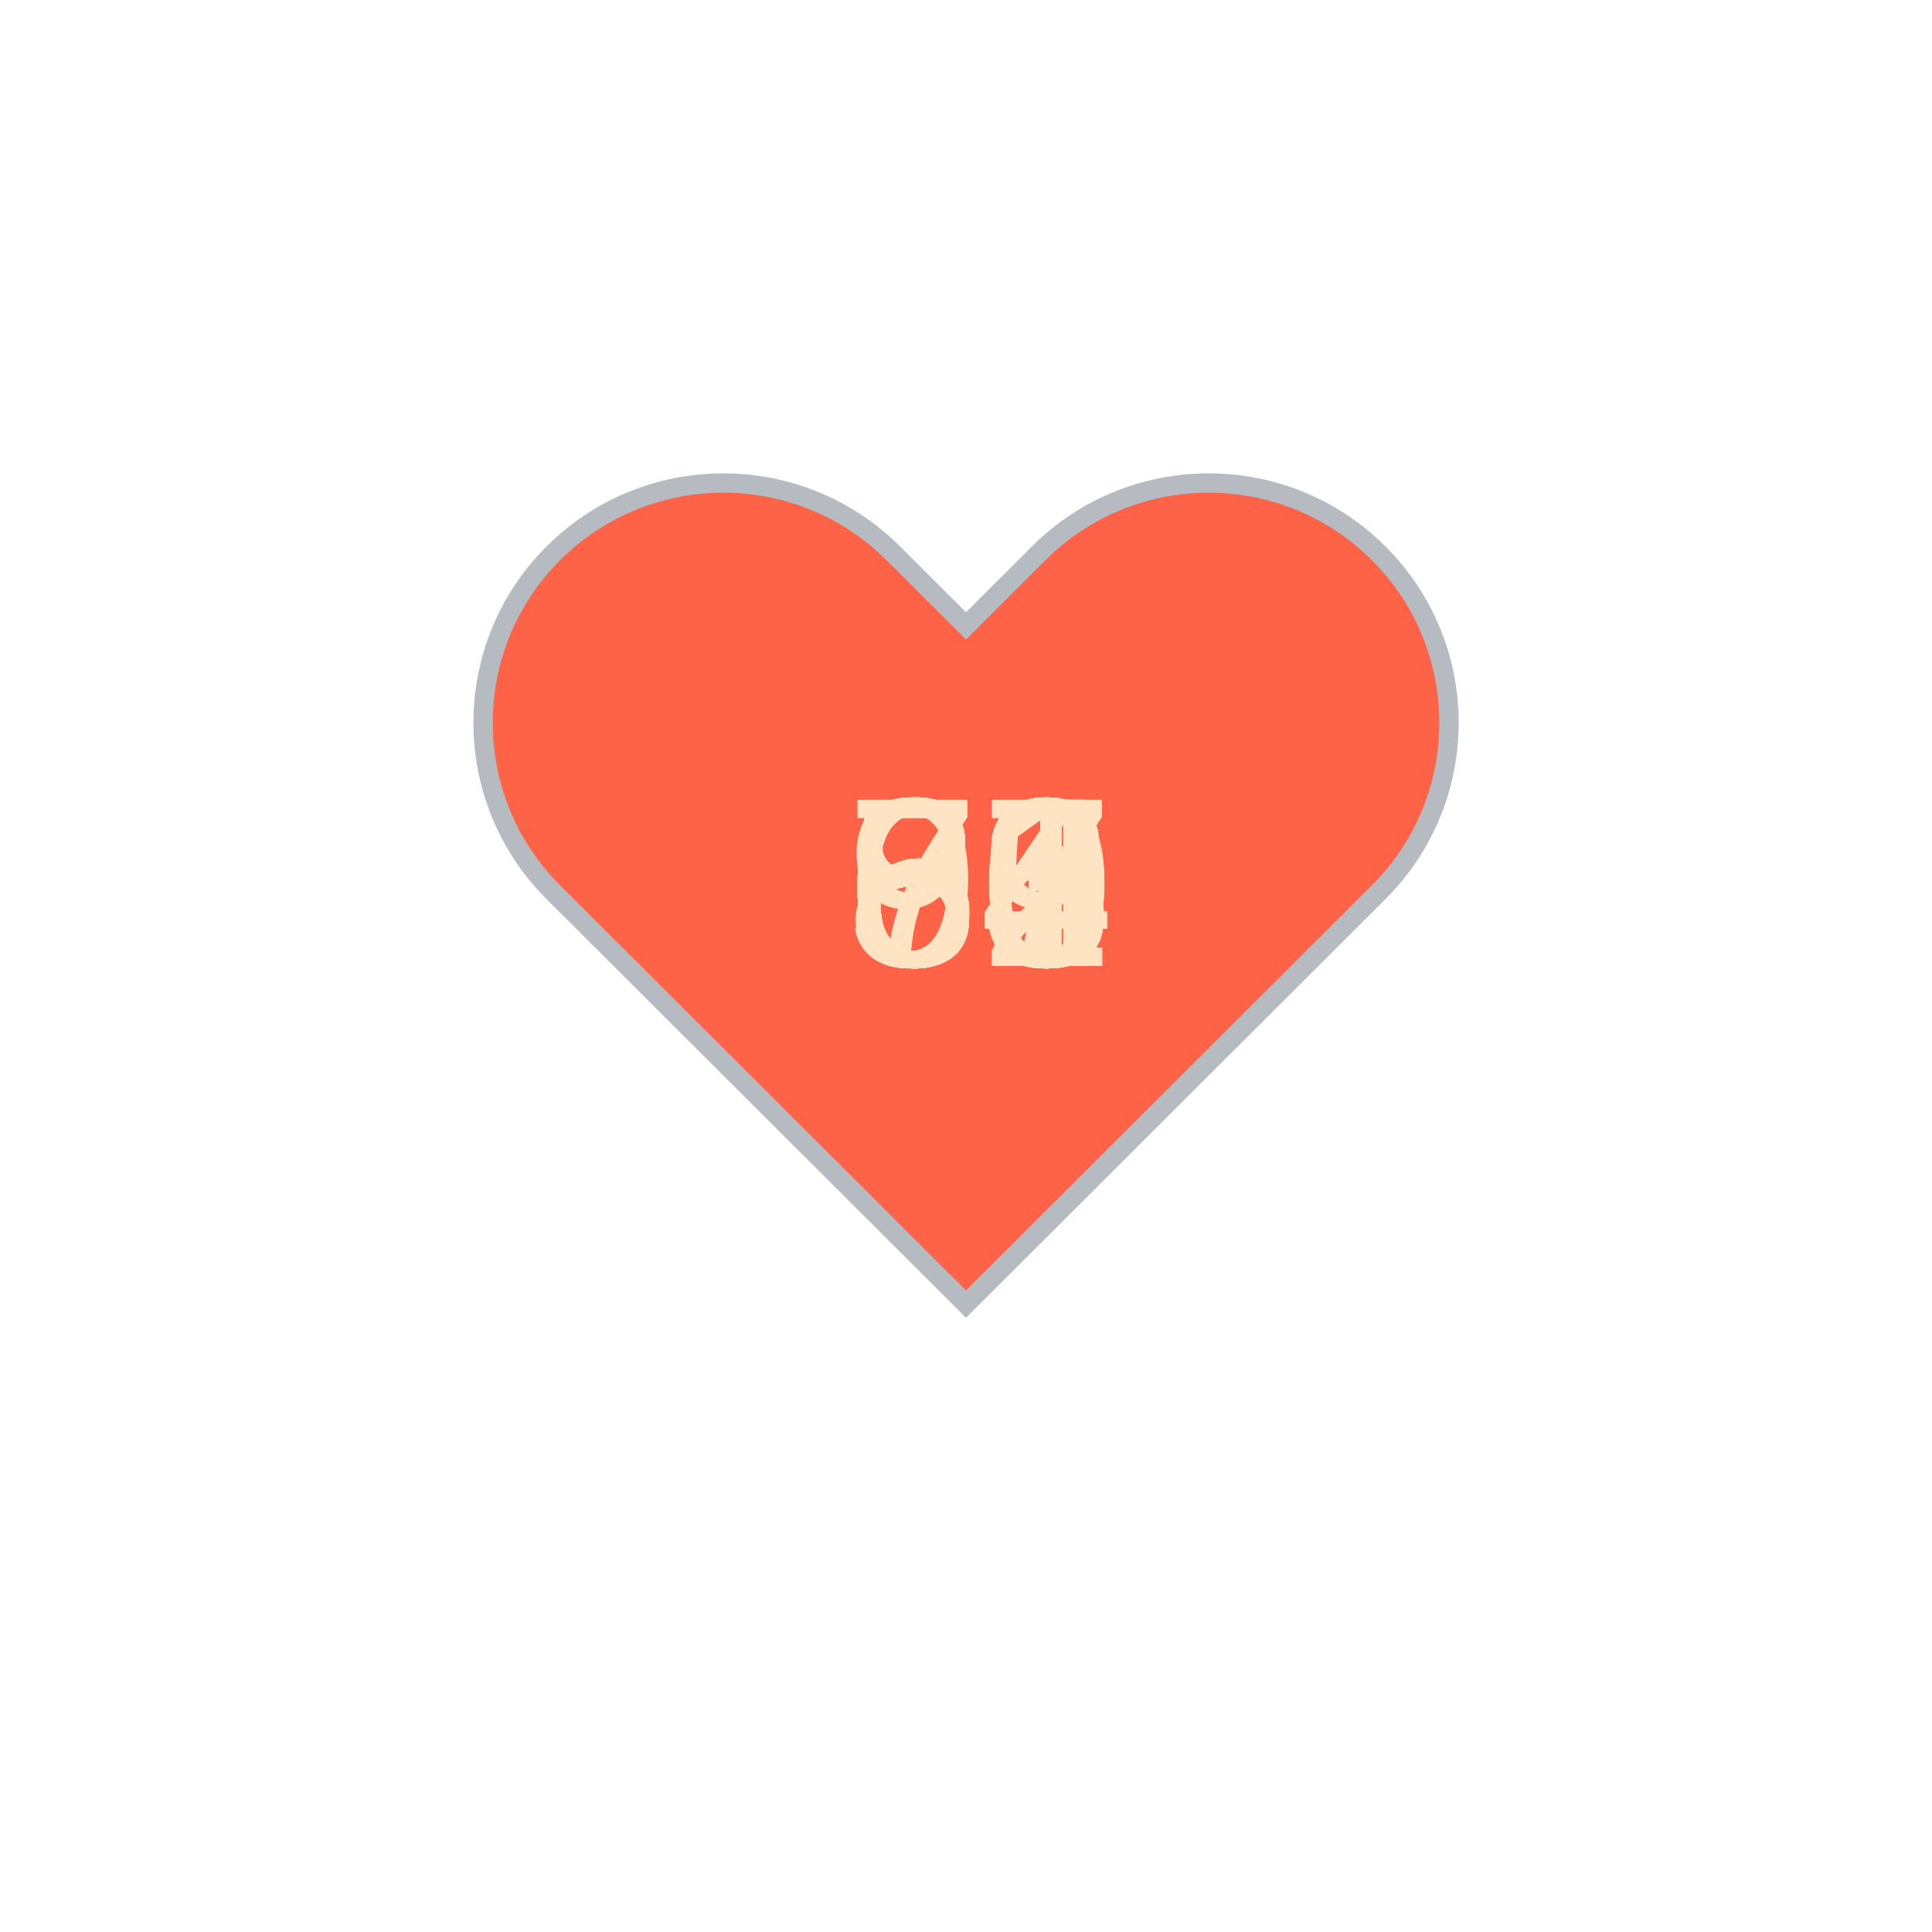
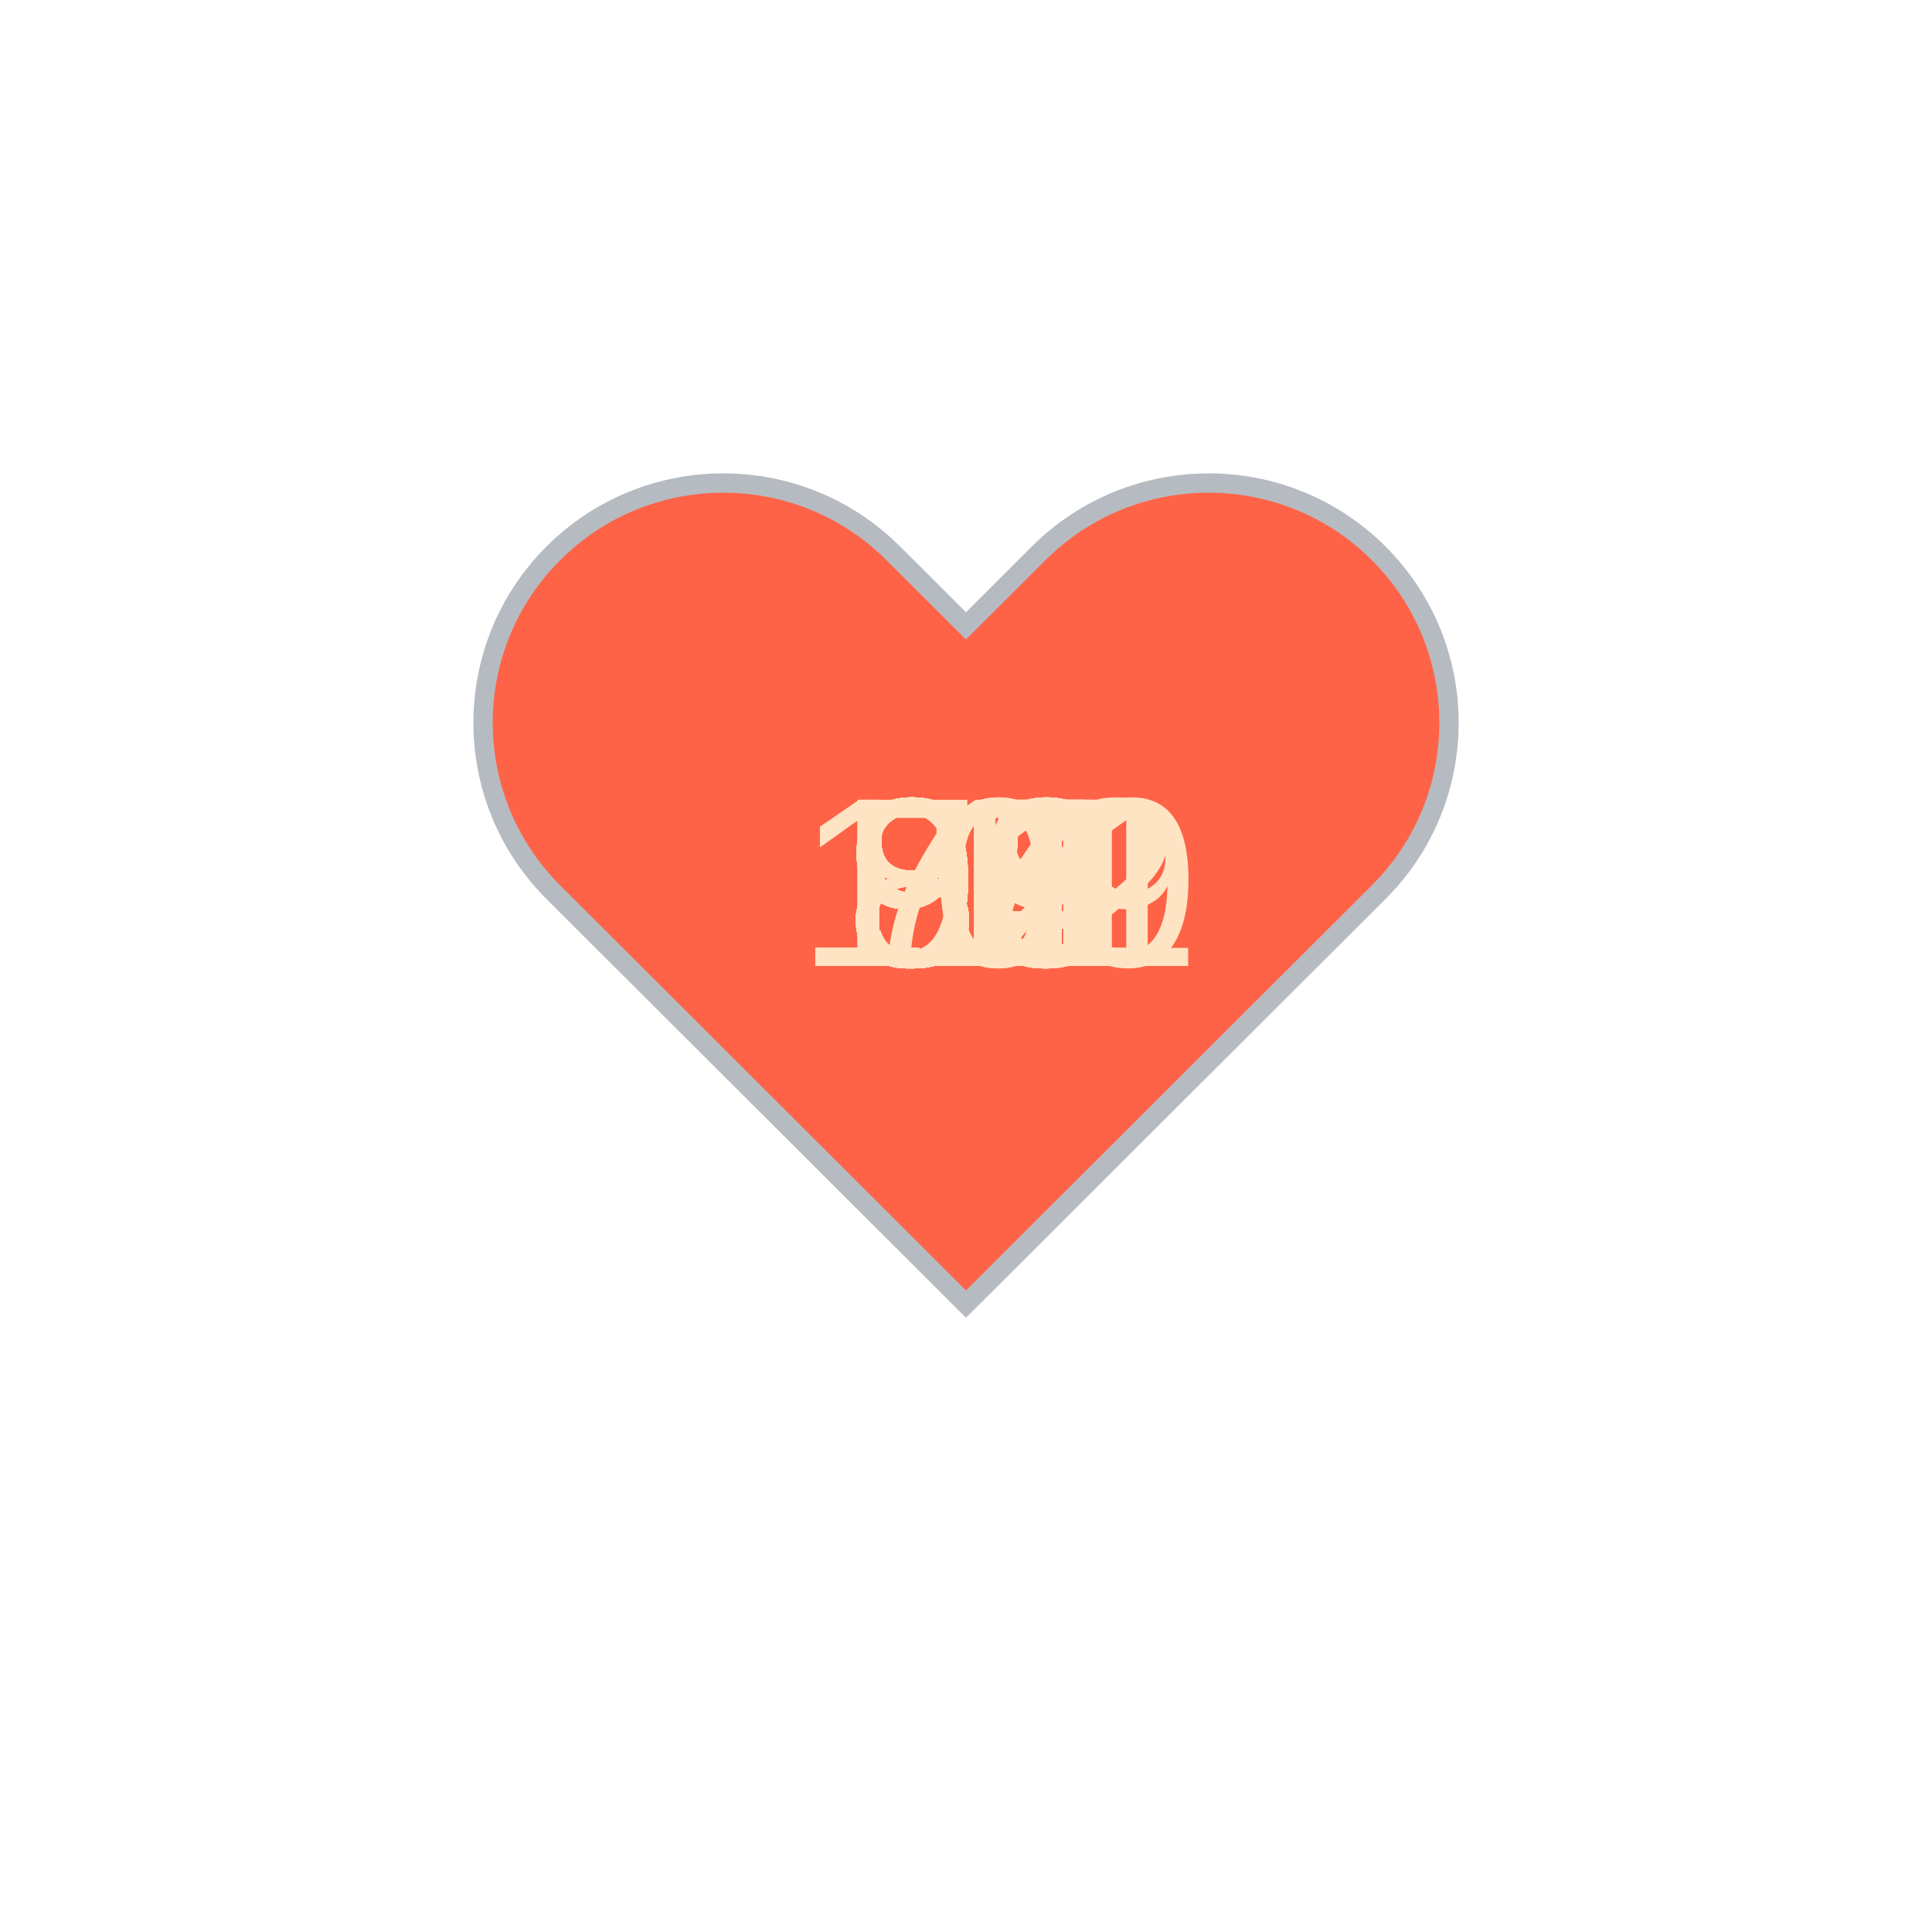
<svg xmlns="http://www.w3.org/2000/svg" baseProfile="full" height="150" version="1.1" viewBox="0,0,200,200" width="150">
  <defs />
  <g transform="translate(100 100)">
    <path d="M92.71,7.27L92.71,7.27c-9.71-9.69-25.46-9.69-35.18,0L50,14.79l-7.54-7.52C32.75-2.42,17-2.42,7.29,7.27v0 c-9.71,9.69-9.71,25.41,0,35.1L50,85l42.71-42.63C102.43,32.68,102.43,16.96,92.71,7.27z" fill="tomato" stroke="#B6BBC1" stroke-width="2" transform="translate(-50 -50)" />
    <animateTransform additive="sum" attributeName="transform" dur="1.2s" repeatCount="indefinite" type="scale" values="1; 1.5; 1.25; 1.5; 1.5; 1;" />
-     <text fill="bisque" style="font-size:25px; font-family:Arial" transform="translate(-12.5 0)">63<animate attributeName="visibility" dur="36.0s" keyTimes="0;0.03;0.07;0.1;0.13;0.17;0.2;0.23;0.27;0.3;0.33;0.37;0.4;0.43;0.47;0.5;0.53;0.57;0.6;0.63;0.67;0.7;0.73;0.77;0.8;0.83;0.87;0.9;0.93;0.97;1.0" repeatCount="indefinite" values="visible;hidden;hidden;hidden;hidden;hidden;hidden;hidden;hidden;hidden;hidden;hidden;hidden;hidden;hidden;hidden;hidden;hidden;hidden;hidden;hidden;hidden;hidden;hidden;hidden;hidden;hidden;hidden;hidden;hidden;hidden" />
+     <text fill="bisque" style="font-size:25px; font-family:Arial" transform="translate(-17.5 0)">109<animate attributeName="visibility" dur="36.0s" keyTimes="0;0.03;0.07;0.1;0.13;0.17;0.2;0.23;0.27;0.3;0.33;0.37;0.4;0.43;0.47;0.5;0.53;0.57;0.6;0.63;0.67;0.7;0.73;0.77;0.8;0.83;0.87;0.9;0.93;0.97;1.0" repeatCount="indefinite" values="visible;hidden;hidden;hidden;hidden;hidden;hidden;hidden;hidden;hidden;hidden;hidden;hidden;hidden;hidden;hidden;hidden;hidden;hidden;hidden;hidden;hidden;hidden;hidden;hidden;hidden;hidden;hidden;hidden;hidden;hidden" />
    </text>
-     <text fill="bisque" style="font-size:25px; font-family:Arial" transform="translate(-12.5 0)">63<animate attributeName="visibility" dur="36.0s" keyTimes="0;0.03;0.07;0.1;0.13;0.17;0.2;0.23;0.27;0.3;0.33;0.37;0.4;0.43;0.47;0.5;0.53;0.57;0.6;0.63;0.67;0.7;0.73;0.77;0.8;0.83;0.87;0.9;0.93;0.97;1.0" repeatCount="indefinite" values="hidden;visible;hidden;hidden;hidden;hidden;hidden;hidden;hidden;hidden;hidden;hidden;hidden;hidden;hidden;hidden;hidden;hidden;hidden;hidden;hidden;hidden;hidden;hidden;hidden;hidden;hidden;hidden;hidden;hidden;hidden" />
+     <text fill="bisque" style="font-size:25px; font-family:Arial" transform="translate(-17.5 0)">111<animate attributeName="visibility" dur="36.0s" keyTimes="0;0.03;0.07;0.1;0.13;0.17;0.2;0.23;0.27;0.3;0.33;0.37;0.4;0.43;0.47;0.5;0.53;0.57;0.6;0.63;0.67;0.7;0.73;0.77;0.8;0.83;0.87;0.9;0.93;0.97;1.0" repeatCount="indefinite" values="hidden;visible;hidden;hidden;hidden;hidden;hidden;hidden;hidden;hidden;hidden;hidden;hidden;hidden;hidden;hidden;hidden;hidden;hidden;hidden;hidden;hidden;hidden;hidden;hidden;hidden;hidden;hidden;hidden;hidden;hidden" />
    </text>
-     <text fill="bisque" style="font-size:25px; font-family:Arial" transform="translate(-12.5 0)">60<animate attributeName="visibility" dur="36.0s" keyTimes="0;0.03;0.07;0.1;0.13;0.17;0.2;0.23;0.27;0.3;0.33;0.37;0.4;0.43;0.47;0.5;0.53;0.57;0.6;0.63;0.67;0.7;0.73;0.77;0.8;0.83;0.87;0.9;0.93;0.97;1.0" repeatCount="indefinite" values="hidden;hidden;visible;hidden;hidden;hidden;hidden;hidden;hidden;hidden;hidden;hidden;hidden;hidden;hidden;hidden;hidden;hidden;hidden;hidden;hidden;hidden;hidden;hidden;hidden;hidden;hidden;hidden;hidden;hidden;hidden" />
+     <text fill="bisque" style="font-size:25px; font-family:Arial" transform="translate(-17.5 0)">112<animate attributeName="visibility" dur="36.0s" keyTimes="0;0.03;0.07;0.1;0.13;0.17;0.2;0.23;0.27;0.3;0.33;0.37;0.4;0.43;0.47;0.5;0.53;0.57;0.6;0.63;0.67;0.7;0.73;0.77;0.8;0.83;0.87;0.9;0.93;0.97;1.0" repeatCount="indefinite" values="hidden;hidden;visible;hidden;hidden;hidden;hidden;hidden;hidden;hidden;hidden;hidden;hidden;hidden;hidden;hidden;hidden;hidden;hidden;hidden;hidden;hidden;hidden;hidden;hidden;hidden;hidden;hidden;hidden;hidden;hidden" />
    </text>
-     <text fill="bisque" style="font-size:25px; font-family:Arial" transform="translate(-12.5 0)">64<animate attributeName="visibility" dur="36.0s" keyTimes="0;0.03;0.07;0.1;0.13;0.17;0.2;0.23;0.27;0.3;0.33;0.37;0.4;0.43;0.47;0.5;0.53;0.57;0.6;0.63;0.67;0.7;0.73;0.77;0.8;0.83;0.87;0.9;0.93;0.97;1.0" repeatCount="indefinite" values="hidden;hidden;hidden;visible;hidden;hidden;hidden;hidden;hidden;hidden;hidden;hidden;hidden;hidden;hidden;hidden;hidden;hidden;hidden;hidden;hidden;hidden;hidden;hidden;hidden;hidden;hidden;hidden;hidden;hidden;hidden" />
+     <text fill="bisque" style="font-size:25px; font-family:Arial" transform="translate(-12.5 0)">93<animate attributeName="visibility" dur="36.0s" keyTimes="0;0.03;0.07;0.1;0.13;0.17;0.2;0.23;0.27;0.3;0.33;0.37;0.4;0.43;0.47;0.5;0.53;0.57;0.6;0.63;0.67;0.7;0.73;0.77;0.8;0.83;0.87;0.9;0.93;0.97;1.0" repeatCount="indefinite" values="hidden;hidden;hidden;visible;hidden;hidden;hidden;hidden;hidden;hidden;hidden;hidden;hidden;hidden;hidden;hidden;hidden;hidden;hidden;hidden;hidden;hidden;hidden;hidden;hidden;hidden;hidden;hidden;hidden;hidden;hidden" />
    </text>
-     <text fill="bisque" style="font-size:25px; font-family:Arial" transform="translate(-12.5 0)">63<animate attributeName="visibility" dur="36.0s" keyTimes="0;0.03;0.07;0.1;0.13;0.17;0.2;0.23;0.27;0.3;0.33;0.37;0.4;0.43;0.47;0.5;0.53;0.57;0.6;0.63;0.67;0.7;0.73;0.77;0.8;0.83;0.87;0.9;0.93;0.97;1.0" repeatCount="indefinite" values="hidden;hidden;hidden;hidden;visible;hidden;hidden;hidden;hidden;hidden;hidden;hidden;hidden;hidden;hidden;hidden;hidden;hidden;hidden;hidden;hidden;hidden;hidden;hidden;hidden;hidden;hidden;hidden;hidden;hidden;hidden" />
+     <text fill="bisque" style="font-size:25px; font-family:Arial" transform="translate(-12.5 0)">93<animate attributeName="visibility" dur="36.0s" keyTimes="0;0.03;0.07;0.1;0.13;0.17;0.2;0.23;0.27;0.3;0.33;0.37;0.4;0.43;0.47;0.5;0.53;0.57;0.6;0.63;0.67;0.7;0.73;0.77;0.8;0.83;0.87;0.9;0.93;0.97;1.0" repeatCount="indefinite" values="hidden;hidden;hidden;hidden;visible;hidden;hidden;hidden;hidden;hidden;hidden;hidden;hidden;hidden;hidden;hidden;hidden;hidden;hidden;hidden;hidden;hidden;hidden;hidden;hidden;hidden;hidden;hidden;hidden;hidden;hidden" />
    </text>
-     <text fill="bisque" style="font-size:25px; font-family:Arial" transform="translate(-12.5 0)">64<animate attributeName="visibility" dur="36.0s" keyTimes="0;0.03;0.07;0.1;0.13;0.17;0.2;0.23;0.27;0.3;0.33;0.37;0.4;0.43;0.47;0.5;0.53;0.57;0.6;0.63;0.67;0.7;0.73;0.77;0.8;0.83;0.87;0.9;0.93;0.97;1.0" repeatCount="indefinite" values="hidden;hidden;hidden;hidden;hidden;visible;hidden;hidden;hidden;hidden;hidden;hidden;hidden;hidden;hidden;hidden;hidden;hidden;hidden;hidden;hidden;hidden;hidden;hidden;hidden;hidden;hidden;hidden;hidden;hidden;hidden" />
+     <text fill="bisque" style="font-size:25px; font-family:Arial" transform="translate(-12.5 0)">90<animate attributeName="visibility" dur="36.0s" keyTimes="0;0.03;0.07;0.1;0.13;0.17;0.2;0.23;0.27;0.3;0.33;0.37;0.4;0.43;0.47;0.5;0.53;0.57;0.6;0.63;0.67;0.7;0.73;0.77;0.8;0.83;0.87;0.9;0.93;0.97;1.0" repeatCount="indefinite" values="hidden;hidden;hidden;hidden;hidden;visible;hidden;hidden;hidden;hidden;hidden;hidden;hidden;hidden;hidden;hidden;hidden;hidden;hidden;hidden;hidden;hidden;hidden;hidden;hidden;hidden;hidden;hidden;hidden;hidden;hidden" />
    </text>
-     <text fill="bisque" style="font-size:25px; font-family:Arial" transform="translate(-12.5 0)">67<animate attributeName="visibility" dur="36.0s" keyTimes="0;0.03;0.07;0.1;0.13;0.17;0.2;0.23;0.27;0.3;0.33;0.37;0.4;0.43;0.47;0.5;0.53;0.57;0.6;0.63;0.67;0.7;0.73;0.77;0.8;0.83;0.87;0.9;0.93;0.97;1.0" repeatCount="indefinite" values="hidden;hidden;hidden;hidden;hidden;hidden;visible;hidden;hidden;hidden;hidden;hidden;hidden;hidden;hidden;hidden;hidden;hidden;hidden;hidden;hidden;hidden;hidden;hidden;hidden;hidden;hidden;hidden;hidden;hidden;hidden" />
+     <text fill="bisque" style="font-size:25px; font-family:Arial" transform="translate(-12.5 0)">94<animate attributeName="visibility" dur="36.0s" keyTimes="0;0.03;0.07;0.1;0.13;0.17;0.2;0.23;0.27;0.3;0.33;0.37;0.4;0.43;0.47;0.5;0.53;0.57;0.6;0.63;0.67;0.7;0.73;0.77;0.8;0.83;0.87;0.9;0.93;0.97;1.0" repeatCount="indefinite" values="hidden;hidden;hidden;hidden;hidden;hidden;visible;hidden;hidden;hidden;hidden;hidden;hidden;hidden;hidden;hidden;hidden;hidden;hidden;hidden;hidden;hidden;hidden;hidden;hidden;hidden;hidden;hidden;hidden;hidden;hidden" />
    </text>
-     <text fill="bisque" style="font-size:25px; font-family:Arial" transform="translate(-12.5 0)">67<animate attributeName="visibility" dur="36.0s" keyTimes="0;0.03;0.07;0.1;0.13;0.17;0.2;0.23;0.27;0.3;0.33;0.37;0.4;0.43;0.47;0.5;0.53;0.57;0.6;0.63;0.67;0.7;0.73;0.77;0.8;0.83;0.87;0.9;0.93;0.97;1.0" repeatCount="indefinite" values="hidden;hidden;hidden;hidden;hidden;hidden;hidden;visible;hidden;hidden;hidden;hidden;hidden;hidden;hidden;hidden;hidden;hidden;hidden;hidden;hidden;hidden;hidden;hidden;hidden;hidden;hidden;hidden;hidden;hidden;hidden" />
+     <text fill="bisque" style="font-size:25px; font-family:Arial" transform="translate(-12.5 0)">91<animate attributeName="visibility" dur="36.0s" keyTimes="0;0.03;0.07;0.1;0.13;0.17;0.2;0.23;0.27;0.3;0.33;0.37;0.4;0.43;0.47;0.5;0.53;0.57;0.6;0.63;0.67;0.7;0.73;0.77;0.8;0.83;0.87;0.9;0.93;0.97;1.0" repeatCount="indefinite" values="hidden;hidden;hidden;hidden;hidden;hidden;hidden;visible;hidden;hidden;hidden;hidden;hidden;hidden;hidden;hidden;hidden;hidden;hidden;hidden;hidden;hidden;hidden;hidden;hidden;hidden;hidden;hidden;hidden;hidden;hidden" />
    </text>
-     <text fill="bisque" style="font-size:25px; font-family:Arial" transform="translate(-12.5 0)">63<animate attributeName="visibility" dur="36.0s" keyTimes="0;0.03;0.07;0.1;0.13;0.17;0.2;0.23;0.27;0.3;0.33;0.37;0.4;0.43;0.47;0.5;0.53;0.57;0.6;0.63;0.67;0.7;0.73;0.77;0.8;0.83;0.87;0.9;0.93;0.97;1.0" repeatCount="indefinite" values="hidden;hidden;hidden;hidden;hidden;hidden;hidden;hidden;visible;hidden;hidden;hidden;hidden;hidden;hidden;hidden;hidden;hidden;hidden;hidden;hidden;hidden;hidden;hidden;hidden;hidden;hidden;hidden;hidden;hidden;hidden" />
+     <text fill="bisque" style="font-size:25px; font-family:Arial" transform="translate(-12.5 0)">92<animate attributeName="visibility" dur="36.0s" keyTimes="0;0.03;0.07;0.1;0.13;0.17;0.2;0.23;0.27;0.3;0.33;0.37;0.4;0.43;0.47;0.5;0.53;0.57;0.6;0.63;0.67;0.7;0.73;0.77;0.8;0.83;0.87;0.9;0.93;0.97;1.0" repeatCount="indefinite" values="hidden;hidden;hidden;hidden;hidden;hidden;hidden;hidden;visible;hidden;hidden;hidden;hidden;hidden;hidden;hidden;hidden;hidden;hidden;hidden;hidden;hidden;hidden;hidden;hidden;hidden;hidden;hidden;hidden;hidden;hidden" />
    </text>
-     <text fill="bisque" style="font-size:25px; font-family:Arial" transform="translate(-12.5 0)">63<animate attributeName="visibility" dur="36.0s" keyTimes="0;0.03;0.07;0.1;0.13;0.17;0.2;0.23;0.27;0.3;0.33;0.37;0.4;0.43;0.47;0.5;0.53;0.57;0.6;0.63;0.67;0.7;0.73;0.77;0.8;0.83;0.87;0.9;0.93;0.97;1.0" repeatCount="indefinite" values="hidden;hidden;hidden;hidden;hidden;hidden;hidden;hidden;hidden;visible;hidden;hidden;hidden;hidden;hidden;hidden;hidden;hidden;hidden;hidden;hidden;hidden;hidden;hidden;hidden;hidden;hidden;hidden;hidden;hidden;hidden" />
+     <text fill="bisque" style="font-size:25px; font-family:Arial" transform="translate(-12.5 0)">89<animate attributeName="visibility" dur="36.0s" keyTimes="0;0.03;0.07;0.1;0.13;0.17;0.2;0.23;0.27;0.3;0.33;0.37;0.4;0.43;0.47;0.5;0.53;0.57;0.6;0.63;0.67;0.7;0.73;0.77;0.8;0.83;0.87;0.9;0.93;0.97;1.0" repeatCount="indefinite" values="hidden;hidden;hidden;hidden;hidden;hidden;hidden;hidden;hidden;visible;hidden;hidden;hidden;hidden;hidden;hidden;hidden;hidden;hidden;hidden;hidden;hidden;hidden;hidden;hidden;hidden;hidden;hidden;hidden;hidden;hidden" />
    </text>
-     <text fill="bisque" style="font-size:25px; font-family:Arial" transform="translate(-12.5 0)">63<animate attributeName="visibility" dur="36.0s" keyTimes="0;0.03;0.07;0.1;0.13;0.17;0.2;0.23;0.27;0.3;0.33;0.37;0.4;0.43;0.47;0.5;0.53;0.57;0.6;0.63;0.67;0.7;0.73;0.77;0.8;0.83;0.87;0.9;0.93;0.97;1.0" repeatCount="indefinite" values="hidden;hidden;hidden;hidden;hidden;hidden;hidden;hidden;hidden;hidden;visible;hidden;hidden;hidden;hidden;hidden;hidden;hidden;hidden;hidden;hidden;hidden;hidden;hidden;hidden;hidden;hidden;hidden;hidden;hidden;hidden" />
+     <text fill="bisque" style="font-size:25px; font-family:Arial" transform="translate(-12.5 0)">84<animate attributeName="visibility" dur="36.0s" keyTimes="0;0.03;0.07;0.1;0.13;0.17;0.2;0.23;0.27;0.3;0.33;0.37;0.4;0.43;0.47;0.5;0.53;0.57;0.6;0.63;0.67;0.7;0.73;0.77;0.8;0.83;0.87;0.9;0.93;0.97;1.0" repeatCount="indefinite" values="hidden;hidden;hidden;hidden;hidden;hidden;hidden;hidden;hidden;hidden;visible;hidden;hidden;hidden;hidden;hidden;hidden;hidden;hidden;hidden;hidden;hidden;hidden;hidden;hidden;hidden;hidden;hidden;hidden;hidden;hidden" />
    </text>
-     <text fill="bisque" style="font-size:25px; font-family:Arial" transform="translate(-12.5 0)">63<animate attributeName="visibility" dur="36.0s" keyTimes="0;0.03;0.07;0.1;0.13;0.17;0.2;0.23;0.27;0.3;0.33;0.37;0.4;0.43;0.47;0.5;0.53;0.57;0.6;0.63;0.67;0.7;0.73;0.77;0.8;0.83;0.87;0.9;0.93;0.97;1.0" repeatCount="indefinite" values="hidden;hidden;hidden;hidden;hidden;hidden;hidden;hidden;hidden;hidden;hidden;visible;hidden;hidden;hidden;hidden;hidden;hidden;hidden;hidden;hidden;hidden;hidden;hidden;hidden;hidden;hidden;hidden;hidden;hidden;hidden" />
+     <text fill="bisque" style="font-size:25px; font-family:Arial" transform="translate(-12.5 0)">85<animate attributeName="visibility" dur="36.0s" keyTimes="0;0.03;0.07;0.1;0.13;0.17;0.2;0.23;0.27;0.3;0.33;0.37;0.4;0.43;0.47;0.5;0.53;0.57;0.6;0.63;0.67;0.7;0.73;0.77;0.8;0.83;0.87;0.9;0.93;0.97;1.0" repeatCount="indefinite" values="hidden;hidden;hidden;hidden;hidden;hidden;hidden;hidden;hidden;hidden;hidden;visible;hidden;hidden;hidden;hidden;hidden;hidden;hidden;hidden;hidden;hidden;hidden;hidden;hidden;hidden;hidden;hidden;hidden;hidden;hidden" />
    </text>
-     <text fill="bisque" style="font-size:25px; font-family:Arial" transform="translate(-12.5 0)">63<animate attributeName="visibility" dur="36.0s" keyTimes="0;0.03;0.07;0.1;0.13;0.17;0.2;0.23;0.27;0.3;0.33;0.37;0.4;0.43;0.47;0.5;0.53;0.57;0.6;0.63;0.67;0.7;0.73;0.77;0.8;0.83;0.87;0.9;0.93;0.97;1.0" repeatCount="indefinite" values="hidden;hidden;hidden;hidden;hidden;hidden;hidden;hidden;hidden;hidden;hidden;hidden;visible;hidden;hidden;hidden;hidden;hidden;hidden;hidden;hidden;hidden;hidden;hidden;hidden;hidden;hidden;hidden;hidden;hidden;hidden" />
+     <text fill="bisque" style="font-size:25px; font-family:Arial" transform="translate(-12.5 0)">94<animate attributeName="visibility" dur="36.0s" keyTimes="0;0.03;0.07;0.1;0.13;0.17;0.2;0.23;0.27;0.3;0.33;0.37;0.4;0.43;0.47;0.5;0.53;0.57;0.6;0.63;0.67;0.7;0.73;0.77;0.8;0.83;0.87;0.9;0.93;0.97;1.0" repeatCount="indefinite" values="hidden;hidden;hidden;hidden;hidden;hidden;hidden;hidden;hidden;hidden;hidden;hidden;visible;hidden;hidden;hidden;hidden;hidden;hidden;hidden;hidden;hidden;hidden;hidden;hidden;hidden;hidden;hidden;hidden;hidden;hidden" />
    </text>
-     <text fill="bisque" style="font-size:25px; font-family:Arial" transform="translate(-12.5 0)">63<animate attributeName="visibility" dur="36.0s" keyTimes="0;0.03;0.07;0.1;0.13;0.17;0.2;0.23;0.27;0.3;0.33;0.37;0.4;0.43;0.47;0.5;0.53;0.57;0.6;0.63;0.67;0.7;0.73;0.77;0.8;0.83;0.87;0.9;0.93;0.97;1.0" repeatCount="indefinite" values="hidden;hidden;hidden;hidden;hidden;hidden;hidden;hidden;hidden;hidden;hidden;hidden;hidden;visible;hidden;hidden;hidden;hidden;hidden;hidden;hidden;hidden;hidden;hidden;hidden;hidden;hidden;hidden;hidden;hidden;hidden" />
+     <text fill="bisque" style="font-size:25px; font-family:Arial" transform="translate(-12.5 0)">85<animate attributeName="visibility" dur="36.0s" keyTimes="0;0.03;0.07;0.1;0.13;0.17;0.2;0.23;0.27;0.3;0.33;0.37;0.4;0.43;0.47;0.5;0.53;0.57;0.6;0.63;0.67;0.7;0.73;0.77;0.8;0.83;0.87;0.9;0.93;0.97;1.0" repeatCount="indefinite" values="hidden;hidden;hidden;hidden;hidden;hidden;hidden;hidden;hidden;hidden;hidden;hidden;hidden;visible;hidden;hidden;hidden;hidden;hidden;hidden;hidden;hidden;hidden;hidden;hidden;hidden;hidden;hidden;hidden;hidden;hidden" />
    </text>
-     <text fill="bisque" style="font-size:25px; font-family:Arial" transform="translate(-12.5 0)">63<animate attributeName="visibility" dur="36.0s" keyTimes="0;0.03;0.07;0.1;0.13;0.17;0.2;0.23;0.27;0.3;0.33;0.37;0.4;0.43;0.47;0.5;0.53;0.57;0.6;0.63;0.67;0.7;0.73;0.77;0.8;0.83;0.87;0.9;0.93;0.97;1.0" repeatCount="indefinite" values="hidden;hidden;hidden;hidden;hidden;hidden;hidden;hidden;hidden;hidden;hidden;hidden;hidden;hidden;visible;hidden;hidden;hidden;hidden;hidden;hidden;hidden;hidden;hidden;hidden;hidden;hidden;hidden;hidden;hidden;hidden" />
+     <text fill="bisque" style="font-size:25px; font-family:Arial" transform="translate(-12.5 0)">90<animate attributeName="visibility" dur="36.0s" keyTimes="0;0.03;0.07;0.1;0.13;0.17;0.2;0.23;0.27;0.3;0.33;0.37;0.4;0.43;0.47;0.5;0.53;0.57;0.6;0.63;0.67;0.7;0.73;0.77;0.8;0.83;0.87;0.9;0.93;0.97;1.0" repeatCount="indefinite" values="hidden;hidden;hidden;hidden;hidden;hidden;hidden;hidden;hidden;hidden;hidden;hidden;hidden;hidden;visible;hidden;hidden;hidden;hidden;hidden;hidden;hidden;hidden;hidden;hidden;hidden;hidden;hidden;hidden;hidden;hidden" />
    </text>
-     <text fill="bisque" style="font-size:25px; font-family:Arial" transform="translate(-12.5 0)">62<animate attributeName="visibility" dur="36.0s" keyTimes="0;0.03;0.07;0.1;0.13;0.17;0.2;0.23;0.27;0.3;0.33;0.37;0.4;0.43;0.47;0.5;0.53;0.57;0.6;0.63;0.67;0.7;0.73;0.77;0.8;0.83;0.87;0.9;0.93;0.97;1.0" repeatCount="indefinite" values="hidden;hidden;hidden;hidden;hidden;hidden;hidden;hidden;hidden;hidden;hidden;hidden;hidden;hidden;hidden;visible;hidden;hidden;hidden;hidden;hidden;hidden;hidden;hidden;hidden;hidden;hidden;hidden;hidden;hidden;hidden" />
+     <text fill="bisque" style="font-size:25px; font-family:Arial" transform="translate(-12.5 0)">84<animate attributeName="visibility" dur="36.0s" keyTimes="0;0.03;0.07;0.1;0.13;0.17;0.2;0.23;0.27;0.3;0.33;0.37;0.4;0.43;0.47;0.5;0.53;0.57;0.6;0.63;0.67;0.7;0.73;0.77;0.8;0.83;0.87;0.9;0.93;0.97;1.0" repeatCount="indefinite" values="hidden;hidden;hidden;hidden;hidden;hidden;hidden;hidden;hidden;hidden;hidden;hidden;hidden;hidden;hidden;visible;hidden;hidden;hidden;hidden;hidden;hidden;hidden;hidden;hidden;hidden;hidden;hidden;hidden;hidden;hidden" />
    </text>
-     <text fill="bisque" style="font-size:25px; font-family:Arial" transform="translate(-12.5 0)">59<animate attributeName="visibility" dur="36.0s" keyTimes="0;0.03;0.07;0.1;0.13;0.17;0.2;0.23;0.27;0.3;0.33;0.37;0.4;0.43;0.47;0.5;0.53;0.57;0.6;0.63;0.67;0.7;0.73;0.77;0.8;0.83;0.87;0.9;0.93;0.97;1.0" repeatCount="indefinite" values="hidden;hidden;hidden;hidden;hidden;hidden;hidden;hidden;hidden;hidden;hidden;hidden;hidden;hidden;hidden;hidden;visible;hidden;hidden;hidden;hidden;hidden;hidden;hidden;hidden;hidden;hidden;hidden;hidden;hidden;hidden" />
+     <text fill="bisque" style="font-size:25px; font-family:Arial" transform="translate(-12.5 0)">84<animate attributeName="visibility" dur="36.0s" keyTimes="0;0.03;0.07;0.1;0.13;0.17;0.2;0.23;0.27;0.3;0.33;0.37;0.4;0.43;0.47;0.5;0.53;0.57;0.6;0.63;0.67;0.7;0.73;0.77;0.8;0.83;0.87;0.9;0.93;0.97;1.0" repeatCount="indefinite" values="hidden;hidden;hidden;hidden;hidden;hidden;hidden;hidden;hidden;hidden;hidden;hidden;hidden;hidden;hidden;hidden;visible;hidden;hidden;hidden;hidden;hidden;hidden;hidden;hidden;hidden;hidden;hidden;hidden;hidden;hidden" />
    </text>
-     <text fill="bisque" style="font-size:25px; font-family:Arial" transform="translate(-12.5 0)">71<animate attributeName="visibility" dur="36.0s" keyTimes="0;0.03;0.07;0.1;0.13;0.17;0.2;0.23;0.27;0.3;0.33;0.37;0.4;0.43;0.47;0.5;0.53;0.57;0.6;0.63;0.67;0.7;0.73;0.77;0.8;0.83;0.87;0.9;0.93;0.97;1.0" repeatCount="indefinite" values="hidden;hidden;hidden;hidden;hidden;hidden;hidden;hidden;hidden;hidden;hidden;hidden;hidden;hidden;hidden;hidden;hidden;visible;hidden;hidden;hidden;hidden;hidden;hidden;hidden;hidden;hidden;hidden;hidden;hidden;hidden" />
+     <text fill="bisque" style="font-size:25px; font-family:Arial" transform="translate(-12.5 0)">84<animate attributeName="visibility" dur="36.0s" keyTimes="0;0.03;0.07;0.1;0.13;0.17;0.2;0.23;0.27;0.3;0.33;0.37;0.4;0.43;0.47;0.5;0.53;0.57;0.6;0.63;0.67;0.7;0.73;0.77;0.8;0.83;0.87;0.9;0.93;0.97;1.0" repeatCount="indefinite" values="hidden;hidden;hidden;hidden;hidden;hidden;hidden;hidden;hidden;hidden;hidden;hidden;hidden;hidden;hidden;hidden;hidden;visible;hidden;hidden;hidden;hidden;hidden;hidden;hidden;hidden;hidden;hidden;hidden;hidden;hidden" />
    </text>
-     <text fill="bisque" style="font-size:25px; font-family:Arial" transform="translate(-12.5 0)">64<animate attributeName="visibility" dur="36.0s" keyTimes="0;0.03;0.07;0.1;0.13;0.17;0.2;0.23;0.27;0.3;0.33;0.37;0.4;0.43;0.47;0.5;0.53;0.57;0.6;0.63;0.67;0.7;0.73;0.77;0.8;0.83;0.87;0.9;0.93;0.97;1.0" repeatCount="indefinite" values="hidden;hidden;hidden;hidden;hidden;hidden;hidden;hidden;hidden;hidden;hidden;hidden;hidden;hidden;hidden;hidden;hidden;hidden;visible;hidden;hidden;hidden;hidden;hidden;hidden;hidden;hidden;hidden;hidden;hidden;hidden" />
+     <text fill="bisque" style="font-size:25px; font-family:Arial" transform="translate(-12.5 0)">89<animate attributeName="visibility" dur="36.0s" keyTimes="0;0.03;0.07;0.1;0.13;0.17;0.2;0.23;0.27;0.3;0.33;0.37;0.4;0.43;0.47;0.5;0.53;0.57;0.6;0.63;0.67;0.7;0.73;0.77;0.8;0.83;0.87;0.9;0.93;0.97;1.0" repeatCount="indefinite" values="hidden;hidden;hidden;hidden;hidden;hidden;hidden;hidden;hidden;hidden;hidden;hidden;hidden;hidden;hidden;hidden;hidden;hidden;visible;hidden;hidden;hidden;hidden;hidden;hidden;hidden;hidden;hidden;hidden;hidden;hidden" />
    </text>
-     <text fill="bisque" style="font-size:25px; font-family:Arial" transform="translate(-12.5 0)">64<animate attributeName="visibility" dur="36.0s" keyTimes="0;0.03;0.07;0.1;0.13;0.17;0.2;0.23;0.27;0.3;0.33;0.37;0.4;0.43;0.47;0.5;0.53;0.57;0.6;0.63;0.67;0.7;0.73;0.77;0.8;0.83;0.87;0.9;0.93;0.97;1.0" repeatCount="indefinite" values="hidden;hidden;hidden;hidden;hidden;hidden;hidden;hidden;hidden;hidden;hidden;hidden;hidden;hidden;hidden;hidden;hidden;hidden;hidden;visible;hidden;hidden;hidden;hidden;hidden;hidden;hidden;hidden;hidden;hidden;hidden" />
+     <text fill="bisque" style="font-size:25px; font-family:Arial" transform="translate(-17.5 0)">101<animate attributeName="visibility" dur="36.0s" keyTimes="0;0.03;0.07;0.1;0.13;0.17;0.2;0.23;0.27;0.3;0.33;0.37;0.4;0.43;0.47;0.5;0.53;0.57;0.6;0.63;0.67;0.7;0.73;0.77;0.8;0.83;0.87;0.9;0.93;0.97;1.0" repeatCount="indefinite" values="hidden;hidden;hidden;hidden;hidden;hidden;hidden;hidden;hidden;hidden;hidden;hidden;hidden;hidden;hidden;hidden;hidden;hidden;hidden;visible;hidden;hidden;hidden;hidden;hidden;hidden;hidden;hidden;hidden;hidden;hidden" />
    </text>
-     <text fill="bisque" style="font-size:25px; font-family:Arial" transform="translate(-12.5 0)">71<animate attributeName="visibility" dur="36.0s" keyTimes="0;0.03;0.07;0.1;0.13;0.17;0.2;0.23;0.27;0.3;0.33;0.37;0.4;0.43;0.47;0.5;0.53;0.57;0.6;0.63;0.67;0.7;0.73;0.77;0.8;0.83;0.87;0.9;0.93;0.97;1.0" repeatCount="indefinite" values="hidden;hidden;hidden;hidden;hidden;hidden;hidden;hidden;hidden;hidden;hidden;hidden;hidden;hidden;hidden;hidden;hidden;hidden;hidden;hidden;visible;hidden;hidden;hidden;hidden;hidden;hidden;hidden;hidden;hidden;hidden" />
+     <text fill="bisque" style="font-size:25px; font-family:Arial" transform="translate(-12.5 0)">90<animate attributeName="visibility" dur="36.0s" keyTimes="0;0.03;0.07;0.1;0.13;0.17;0.2;0.23;0.27;0.3;0.33;0.37;0.4;0.43;0.47;0.5;0.53;0.57;0.6;0.63;0.67;0.7;0.73;0.77;0.8;0.83;0.87;0.9;0.93;0.97;1.0" repeatCount="indefinite" values="hidden;hidden;hidden;hidden;hidden;hidden;hidden;hidden;hidden;hidden;hidden;hidden;hidden;hidden;hidden;hidden;hidden;hidden;hidden;hidden;visible;hidden;hidden;hidden;hidden;hidden;hidden;hidden;hidden;hidden;hidden" />
    </text>
-     <text fill="bisque" style="font-size:25px; font-family:Arial" transform="translate(-12.5 0)">63<animate attributeName="visibility" dur="36.0s" keyTimes="0;0.03;0.07;0.1;0.13;0.17;0.2;0.23;0.27;0.3;0.33;0.37;0.4;0.43;0.47;0.5;0.53;0.57;0.6;0.63;0.67;0.7;0.73;0.77;0.8;0.83;0.87;0.9;0.93;0.97;1.0" repeatCount="indefinite" values="hidden;hidden;hidden;hidden;hidden;hidden;hidden;hidden;hidden;hidden;hidden;hidden;hidden;hidden;hidden;hidden;hidden;hidden;hidden;hidden;hidden;visible;hidden;hidden;hidden;hidden;hidden;hidden;hidden;hidden;hidden" />
+     <text fill="bisque" style="font-size:25px; font-family:Arial" transform="translate(-12.5 0)">85<animate attributeName="visibility" dur="36.0s" keyTimes="0;0.03;0.07;0.1;0.13;0.17;0.2;0.23;0.27;0.3;0.33;0.37;0.4;0.43;0.47;0.5;0.53;0.57;0.6;0.63;0.67;0.7;0.73;0.77;0.8;0.83;0.87;0.9;0.93;0.97;1.0" repeatCount="indefinite" values="hidden;hidden;hidden;hidden;hidden;hidden;hidden;hidden;hidden;hidden;hidden;hidden;hidden;hidden;hidden;hidden;hidden;hidden;hidden;hidden;hidden;visible;hidden;hidden;hidden;hidden;hidden;hidden;hidden;hidden;hidden" />
    </text>
-     <text fill="bisque" style="font-size:25px; font-family:Arial" transform="translate(-12.5 0)">64<animate attributeName="visibility" dur="36.0s" keyTimes="0;0.03;0.07;0.1;0.13;0.17;0.2;0.23;0.27;0.3;0.33;0.37;0.4;0.43;0.47;0.5;0.53;0.57;0.6;0.63;0.67;0.7;0.73;0.77;0.8;0.83;0.87;0.9;0.93;0.97;1.0" repeatCount="indefinite" values="hidden;hidden;hidden;hidden;hidden;hidden;hidden;hidden;hidden;hidden;hidden;hidden;hidden;hidden;hidden;hidden;hidden;hidden;hidden;hidden;hidden;hidden;visible;hidden;hidden;hidden;hidden;hidden;hidden;hidden;hidden" />
+     <text fill="bisque" style="font-size:25px; font-family:Arial" transform="translate(-12.5 0)">85<animate attributeName="visibility" dur="36.0s" keyTimes="0;0.03;0.07;0.1;0.13;0.17;0.2;0.23;0.27;0.3;0.33;0.37;0.4;0.43;0.47;0.5;0.53;0.57;0.6;0.63;0.67;0.7;0.73;0.77;0.8;0.83;0.87;0.9;0.93;0.97;1.0" repeatCount="indefinite" values="hidden;hidden;hidden;hidden;hidden;hidden;hidden;hidden;hidden;hidden;hidden;hidden;hidden;hidden;hidden;hidden;hidden;hidden;hidden;hidden;hidden;hidden;visible;hidden;hidden;hidden;hidden;hidden;hidden;hidden;hidden" />
    </text>
-     <text fill="bisque" style="font-size:25px; font-family:Arial" transform="translate(-12.5 0)">85<animate attributeName="visibility" dur="36.0s" keyTimes="0;0.03;0.07;0.1;0.13;0.17;0.2;0.23;0.27;0.3;0.33;0.37;0.4;0.43;0.47;0.5;0.53;0.57;0.6;0.63;0.67;0.7;0.73;0.77;0.8;0.83;0.87;0.9;0.93;0.97;1.0" repeatCount="indefinite" values="hidden;hidden;hidden;hidden;hidden;hidden;hidden;hidden;hidden;hidden;hidden;hidden;hidden;hidden;hidden;hidden;hidden;hidden;hidden;hidden;hidden;hidden;hidden;visible;hidden;hidden;hidden;hidden;hidden;hidden;hidden" />
+     <text fill="bisque" style="font-size:25px; font-family:Arial" transform="translate(-12.5 0)">84<animate attributeName="visibility" dur="36.0s" keyTimes="0;0.03;0.07;0.1;0.13;0.17;0.2;0.23;0.27;0.3;0.33;0.37;0.4;0.43;0.47;0.5;0.53;0.57;0.6;0.63;0.67;0.7;0.73;0.77;0.8;0.83;0.87;0.9;0.93;0.97;1.0" repeatCount="indefinite" values="hidden;hidden;hidden;hidden;hidden;hidden;hidden;hidden;hidden;hidden;hidden;hidden;hidden;hidden;hidden;hidden;hidden;hidden;hidden;hidden;hidden;hidden;hidden;visible;hidden;hidden;hidden;hidden;hidden;hidden;hidden" />
    </text>
-     <text fill="bisque" style="font-size:25px; font-family:Arial" transform="translate(-12.5 0)">80<animate attributeName="visibility" dur="36.0s" keyTimes="0;0.03;0.07;0.1;0.13;0.17;0.2;0.23;0.27;0.3;0.33;0.37;0.4;0.43;0.47;0.5;0.53;0.57;0.6;0.63;0.67;0.7;0.73;0.77;0.8;0.83;0.87;0.9;0.93;0.97;1.0" repeatCount="indefinite" values="hidden;hidden;hidden;hidden;hidden;hidden;hidden;hidden;hidden;hidden;hidden;hidden;hidden;hidden;hidden;hidden;hidden;hidden;hidden;hidden;hidden;hidden;hidden;hidden;visible;hidden;hidden;hidden;hidden;hidden;hidden" />
+     <text fill="bisque" style="font-size:25px; font-family:Arial" transform="translate(-12.5 0)">85<animate attributeName="visibility" dur="36.0s" keyTimes="0;0.03;0.07;0.1;0.13;0.17;0.2;0.23;0.27;0.3;0.33;0.37;0.4;0.43;0.47;0.5;0.53;0.57;0.6;0.63;0.67;0.7;0.73;0.77;0.8;0.83;0.87;0.9;0.93;0.97;1.0" repeatCount="indefinite" values="hidden;hidden;hidden;hidden;hidden;hidden;hidden;hidden;hidden;hidden;hidden;hidden;hidden;hidden;hidden;hidden;hidden;hidden;hidden;hidden;hidden;hidden;hidden;hidden;visible;hidden;hidden;hidden;hidden;hidden;hidden" />
    </text>
-     <text fill="bisque" style="font-size:25px; font-family:Arial" transform="translate(-12.5 0)">84<animate attributeName="visibility" dur="36.0s" keyTimes="0;0.03;0.07;0.1;0.13;0.17;0.2;0.23;0.27;0.3;0.33;0.37;0.4;0.43;0.47;0.5;0.53;0.57;0.6;0.63;0.67;0.7;0.73;0.77;0.8;0.83;0.87;0.9;0.93;0.97;1.0" repeatCount="indefinite" values="hidden;hidden;hidden;hidden;hidden;hidden;hidden;hidden;hidden;hidden;hidden;hidden;hidden;hidden;hidden;hidden;hidden;hidden;hidden;hidden;hidden;hidden;hidden;hidden;hidden;visible;hidden;hidden;hidden;hidden;hidden" />
+     <text fill="bisque" style="font-size:25px; font-family:Arial" transform="translate(-12.5 0)">78<animate attributeName="visibility" dur="36.0s" keyTimes="0;0.03;0.07;0.1;0.13;0.17;0.2;0.23;0.27;0.3;0.33;0.37;0.4;0.43;0.47;0.5;0.53;0.57;0.6;0.63;0.67;0.7;0.73;0.77;0.8;0.83;0.87;0.9;0.93;0.97;1.0" repeatCount="indefinite" values="hidden;hidden;hidden;hidden;hidden;hidden;hidden;hidden;hidden;hidden;hidden;hidden;hidden;hidden;hidden;hidden;hidden;hidden;hidden;hidden;hidden;hidden;hidden;hidden;hidden;visible;hidden;hidden;hidden;hidden;hidden" />
    </text>
-     <text fill="bisque" style="font-size:25px; font-family:Arial" transform="translate(-12.5 0)">81<animate attributeName="visibility" dur="36.0s" keyTimes="0;0.03;0.07;0.1;0.13;0.17;0.2;0.23;0.27;0.3;0.33;0.37;0.4;0.43;0.47;0.5;0.53;0.57;0.6;0.63;0.67;0.7;0.73;0.77;0.8;0.83;0.87;0.9;0.93;0.97;1.0" repeatCount="indefinite" values="hidden;hidden;hidden;hidden;hidden;hidden;hidden;hidden;hidden;hidden;hidden;hidden;hidden;hidden;hidden;hidden;hidden;hidden;hidden;hidden;hidden;hidden;hidden;hidden;hidden;hidden;visible;hidden;hidden;hidden;hidden" />
+     <text fill="bisque" style="font-size:25px; font-family:Arial" transform="translate(-12.5 0)">84<animate attributeName="visibility" dur="36.0s" keyTimes="0;0.03;0.07;0.1;0.13;0.17;0.2;0.23;0.27;0.3;0.33;0.37;0.4;0.43;0.47;0.5;0.53;0.57;0.6;0.63;0.67;0.7;0.73;0.77;0.8;0.83;0.87;0.9;0.93;0.97;1.0" repeatCount="indefinite" values="hidden;hidden;hidden;hidden;hidden;hidden;hidden;hidden;hidden;hidden;hidden;hidden;hidden;hidden;hidden;hidden;hidden;hidden;hidden;hidden;hidden;hidden;hidden;hidden;hidden;hidden;visible;hidden;hidden;hidden;hidden" />
    </text>
-     <text fill="bisque" style="font-size:25px; font-family:Arial" transform="translate(-12.5 0)">83<animate attributeName="visibility" dur="36.0s" keyTimes="0;0.03;0.07;0.1;0.13;0.17;0.2;0.23;0.27;0.3;0.33;0.37;0.4;0.43;0.47;0.5;0.53;0.57;0.6;0.63;0.67;0.7;0.73;0.77;0.8;0.83;0.87;0.9;0.93;0.97;1.0" repeatCount="indefinite" values="hidden;hidden;hidden;hidden;hidden;hidden;hidden;hidden;hidden;hidden;hidden;hidden;hidden;hidden;hidden;hidden;hidden;hidden;hidden;hidden;hidden;hidden;hidden;hidden;hidden;hidden;hidden;visible;hidden;hidden;hidden" />
+     <text fill="bisque" style="font-size:25px; font-family:Arial" transform="translate(-12.5 0)">85<animate attributeName="visibility" dur="36.0s" keyTimes="0;0.03;0.07;0.1;0.13;0.17;0.2;0.23;0.27;0.3;0.33;0.37;0.4;0.43;0.47;0.5;0.53;0.57;0.6;0.63;0.67;0.7;0.73;0.77;0.8;0.83;0.87;0.9;0.93;0.97;1.0" repeatCount="indefinite" values="hidden;hidden;hidden;hidden;hidden;hidden;hidden;hidden;hidden;hidden;hidden;hidden;hidden;hidden;hidden;hidden;hidden;hidden;hidden;hidden;hidden;hidden;hidden;hidden;hidden;hidden;hidden;visible;hidden;hidden;hidden" />
    </text>
-     <text fill="bisque" style="font-size:25px; font-family:Arial" transform="translate(-12.5 0)">84<animate attributeName="visibility" dur="36.0s" keyTimes="0;0.03;0.07;0.1;0.13;0.17;0.2;0.23;0.27;0.3;0.33;0.37;0.4;0.43;0.47;0.5;0.53;0.57;0.6;0.63;0.67;0.7;0.73;0.77;0.8;0.83;0.87;0.9;0.93;0.97;1.0" repeatCount="indefinite" values="hidden;hidden;hidden;hidden;hidden;hidden;hidden;hidden;hidden;hidden;hidden;hidden;hidden;hidden;hidden;hidden;hidden;hidden;hidden;hidden;hidden;hidden;hidden;hidden;hidden;hidden;hidden;hidden;visible;hidden;hidden" />
+     <text fill="bisque" style="font-size:25px; font-family:Arial" transform="translate(-12.5 0)">87<animate attributeName="visibility" dur="36.0s" keyTimes="0;0.03;0.07;0.1;0.13;0.17;0.2;0.23;0.27;0.3;0.33;0.37;0.4;0.43;0.47;0.5;0.53;0.57;0.6;0.63;0.67;0.7;0.73;0.77;0.8;0.83;0.87;0.9;0.93;0.97;1.0" repeatCount="indefinite" values="hidden;hidden;hidden;hidden;hidden;hidden;hidden;hidden;hidden;hidden;hidden;hidden;hidden;hidden;hidden;hidden;hidden;hidden;hidden;hidden;hidden;hidden;hidden;hidden;hidden;hidden;hidden;hidden;visible;hidden;hidden" />
    </text>
-     <text fill="bisque" style="font-size:25px; font-family:Arial" transform="translate(-12.5 0)">94<animate attributeName="visibility" dur="36.0s" keyTimes="0;0.03;0.07;0.1;0.13;0.17;0.2;0.23;0.27;0.3;0.33;0.37;0.4;0.43;0.47;0.5;0.53;0.57;0.6;0.63;0.67;0.7;0.73;0.77;0.8;0.83;0.87;0.9;0.93;0.97;1.0" repeatCount="indefinite" values="hidden;hidden;hidden;hidden;hidden;hidden;hidden;hidden;hidden;hidden;hidden;hidden;hidden;hidden;hidden;hidden;hidden;hidden;hidden;hidden;hidden;hidden;hidden;hidden;hidden;hidden;hidden;hidden;hidden;visible;hidden" />
+     <text fill="bisque" style="font-size:25px; font-family:Arial" transform="translate(-12.5 0)">91<animate attributeName="visibility" dur="36.0s" keyTimes="0;0.03;0.07;0.1;0.13;0.17;0.2;0.23;0.27;0.3;0.33;0.37;0.4;0.43;0.47;0.5;0.53;0.57;0.6;0.63;0.67;0.7;0.73;0.77;0.8;0.83;0.87;0.9;0.93;0.97;1.0" repeatCount="indefinite" values="hidden;hidden;hidden;hidden;hidden;hidden;hidden;hidden;hidden;hidden;hidden;hidden;hidden;hidden;hidden;hidden;hidden;hidden;hidden;hidden;hidden;hidden;hidden;hidden;hidden;hidden;hidden;hidden;hidden;visible;hidden" />
    </text>
  </g>
</svg>
